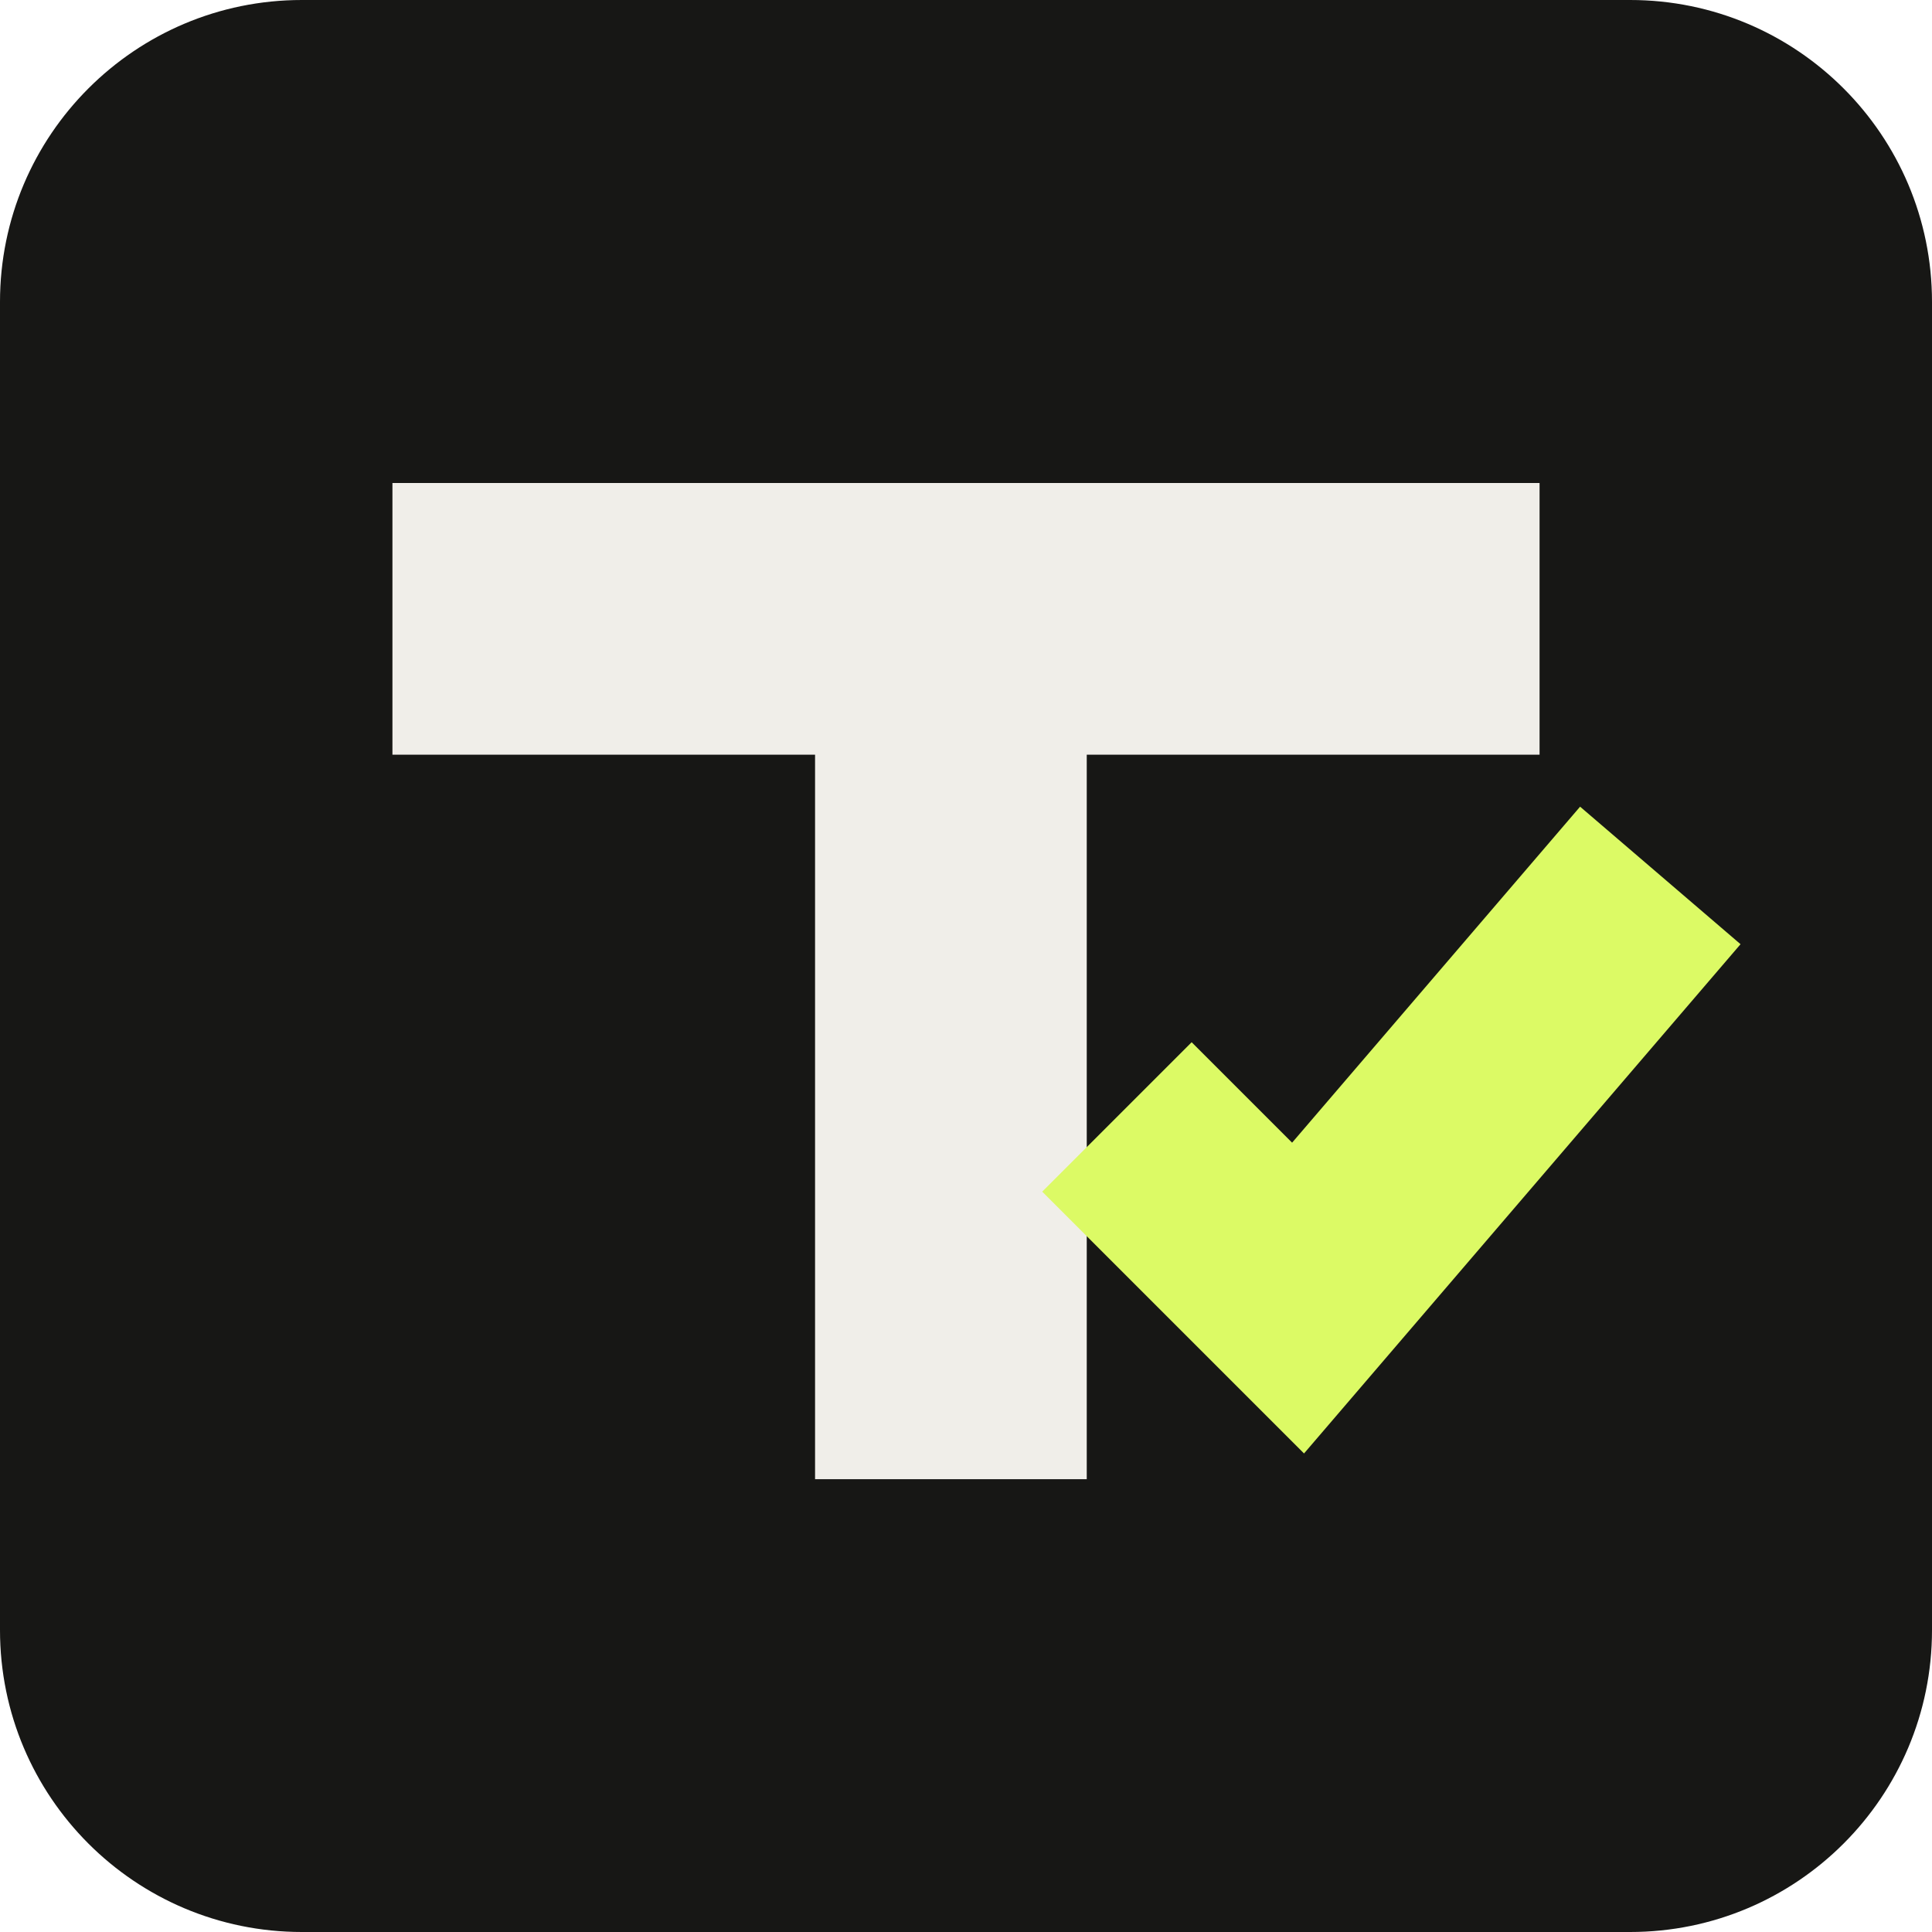
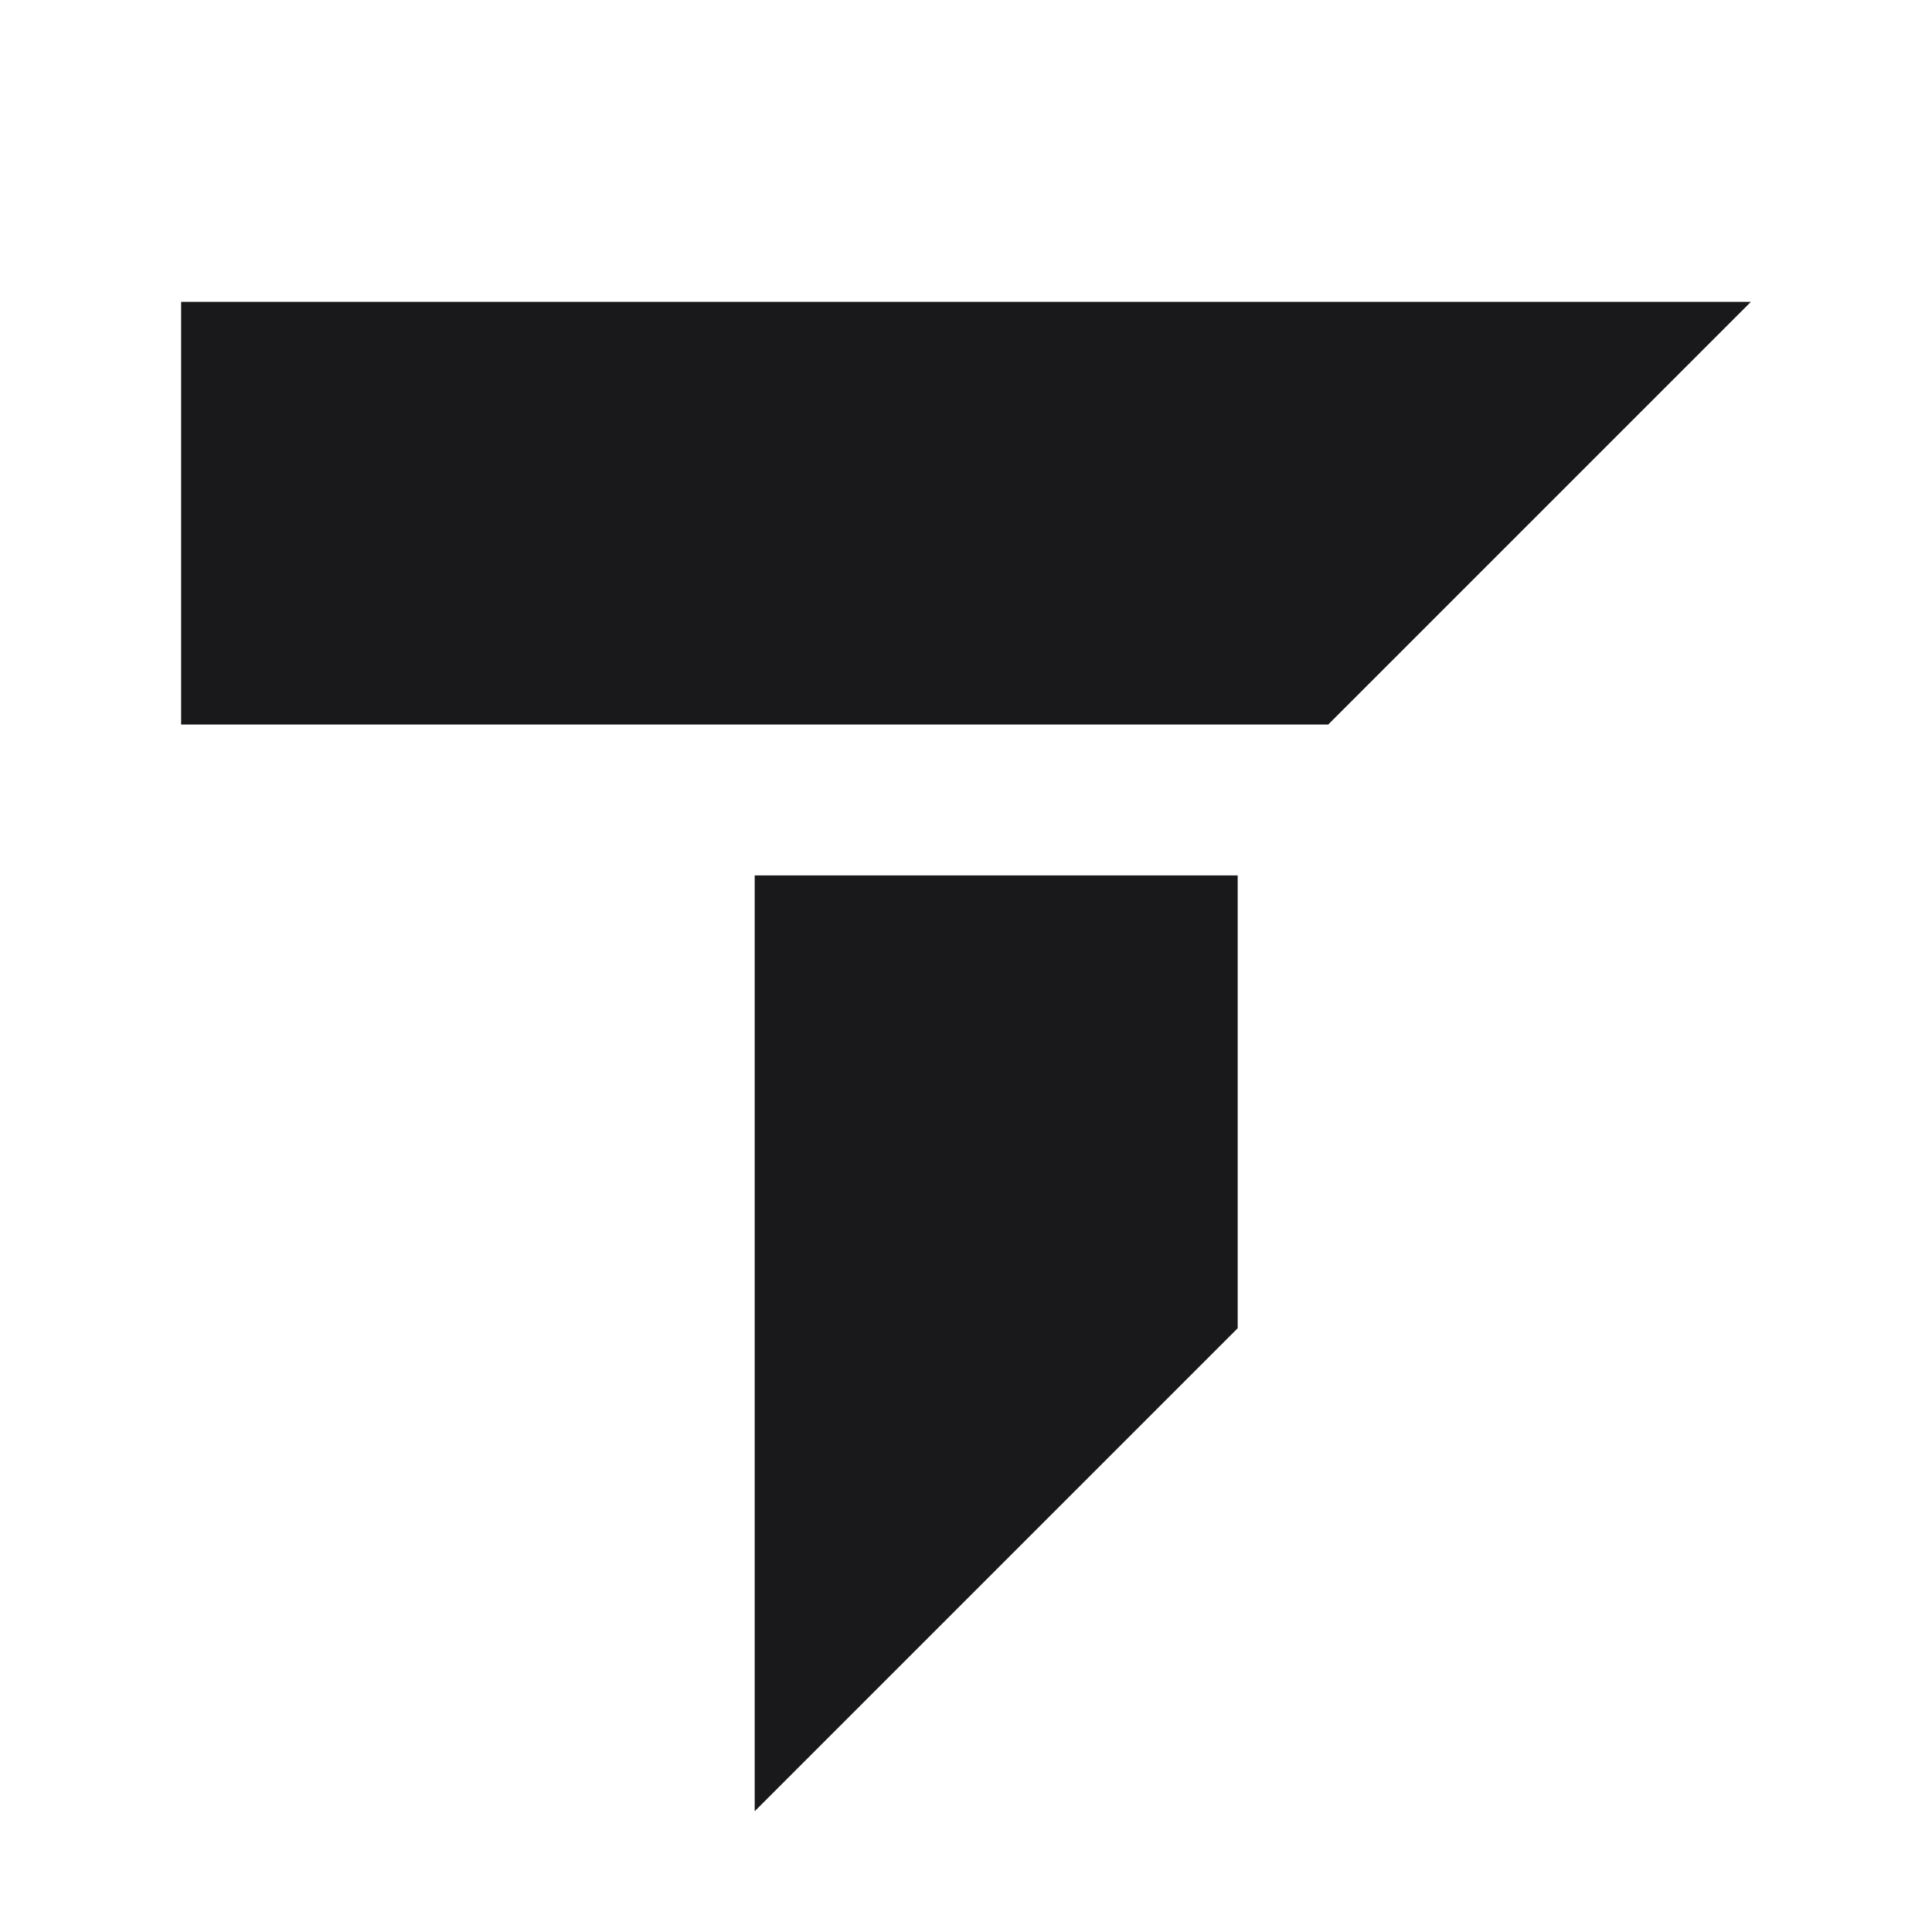
<svg xmlns="http://www.w3.org/2000/svg" viewBox="0 0 64 64">
-   <rect width="64" height="64" rx="10" fill="#171715" />
-   <path d="M13 16h38v9H36v24h-9V25H13z" fill="#f0eee9" />
-   <path d="m37 37 6 6 12-14" fill="none" stroke="#dcfa65" stroke-width="7" stroke-linejoin="miter" />
+   <g fill="#19191c">
+     <path d="M6 10h52L44 24H6z" />
+     <path d="M25 29h16v15L25 60z" />
+   </g>
</svg>
